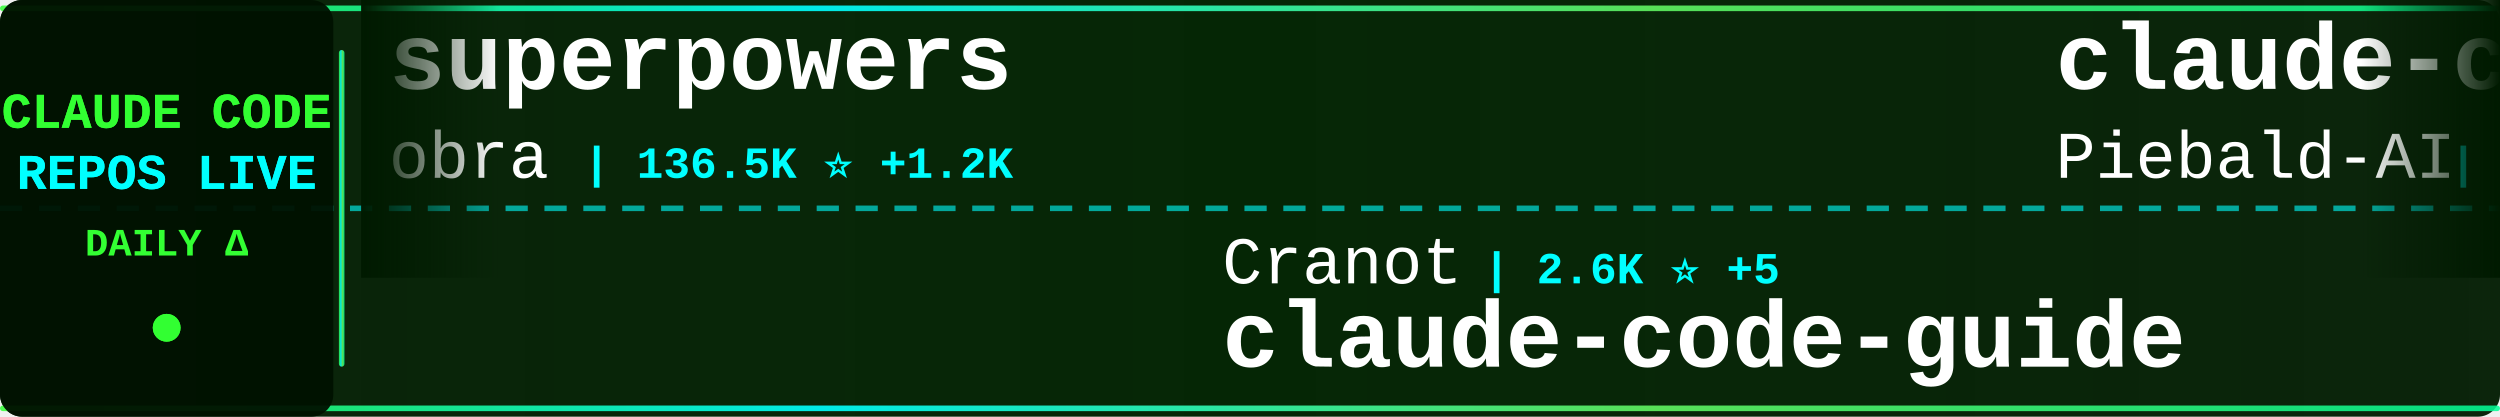
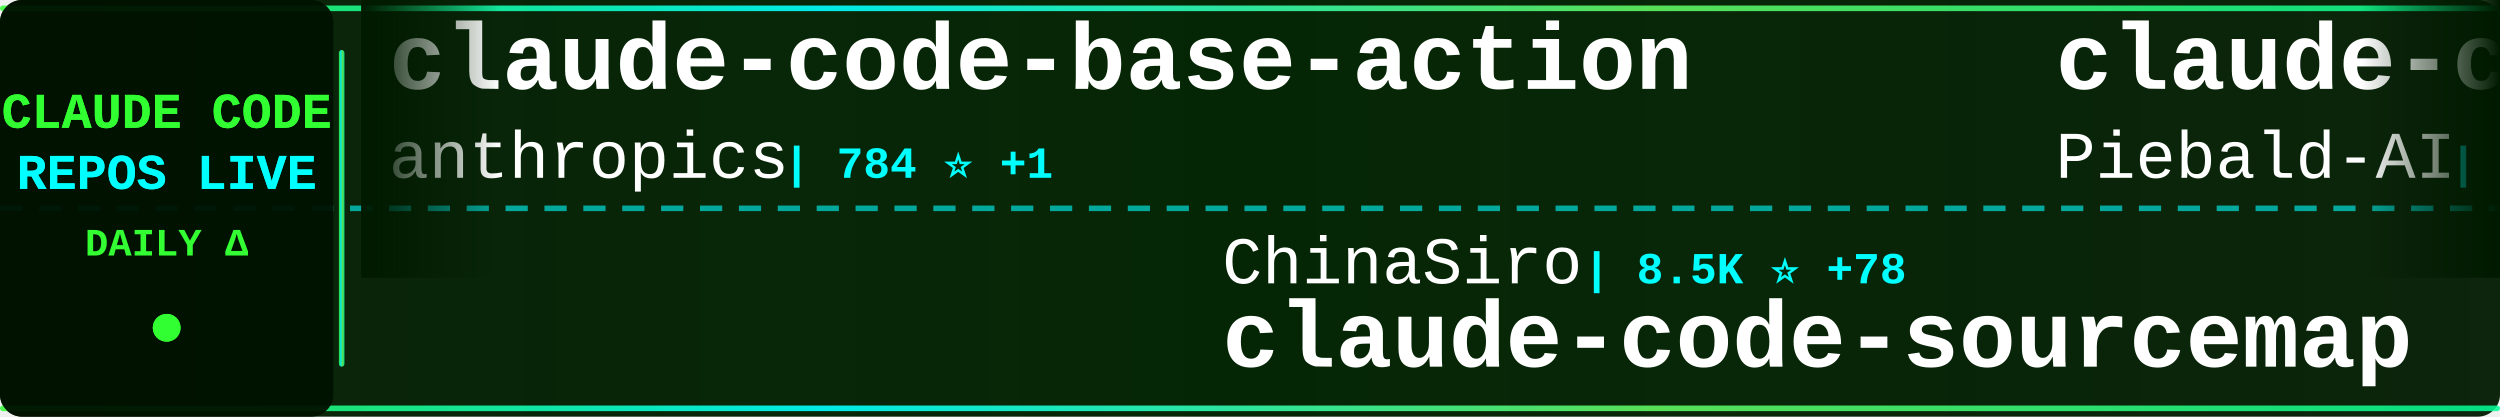
<svg xmlns="http://www.w3.org/2000/svg" width="900" height="150">
  <defs>
    <linearGradient id="tickerBg" x1="0%" y1="0%" x2="100%" y2="0%">
      <stop offset="0%" style="stop-color:#001a00;stop-opacity:0.95" />
      <stop offset="50%" style="stop-color:#002200;stop-opacity:0.98" />
      <stop offset="100%" style="stop-color:#001a00;stop-opacity:0.95" />
    </linearGradient>
    <linearGradient id="borderGrad" x1="0%" y1="0%" x2="100%" y2="0%">
      <stop offset="0%" style="stop-color:#33ff33;stop-opacity:0.85">
        <animate attributeName="stop-opacity" values="0.85;1;0.85" dur="2s" repeatCount="indefinite" />
      </stop>
      <stop offset="33%" style="stop-color:#00ffff;stop-opacity:0.9">
        <animate attributeName="stop-opacity" values="0.9;1;0.9" dur="2.2s" repeatCount="indefinite" />
      </stop>
      <stop offset="66%" style="stop-color:#66ff66;stop-opacity:0.85">
        <animate attributeName="stop-opacity" values="0.85;1;0.85" dur="1.8s" repeatCount="indefinite" />
      </stop>
      <stop offset="100%" style="stop-color:#00ff99;stop-opacity:0.85">
        <animate attributeName="stop-opacity" values="0.85;1;0.85" dur="2s" repeatCount="indefinite" />
      </stop>
    </linearGradient>
    <filter id="textGlow">
      <feGaussianBlur stdDeviation="0.1" result="coloredBlur" />
      <feMerge>
        <feMergeNode in="coloredBlur" />
        <feMergeNode in="SourceGraphic" />
      </feMerge>
    </filter>
    <filter id="metricGlow">
      <feGaussianBlur stdDeviation="0.2" result="coloredBlur" />
      <feMerge>
        <feMergeNode in="coloredBlur" />
        <feMergeNode in="SourceGraphic" />
      </feMerge>
    </filter>
    <linearGradient id="leftFade" x1="0%" y1="0%" x2="100%" y2="0%">
      <stop offset="0%" style="stop-color:#001a00;stop-opacity:1" />
      <stop offset="100%" style="stop-color:#001a00;stop-opacity:0" />
    </linearGradient>
    <linearGradient id="rightFade" x1="0%" y1="0%" x2="100%" y2="0%">
      <stop offset="0%" style="stop-color:#001a00;stop-opacity:0" />
      <stop offset="100%" style="stop-color:#001a00;stop-opacity:1" />
    </linearGradient>
  </defs>
  <rect width="900" height="150" fill="url(#tickerBg)" rx="8" />
  <rect x="0" y="2" width="900" height="2" fill="url(#borderGrad)" rx="1" />
  <rect x="0" y="146" width="900" height="2" fill="url(#borderGrad)" rx="1" />
  <line x1="0" y1="75" x2="900" y2="75" stroke="#00ffff" stroke-width="2" stroke-dasharray="8 6" opacity="0.6" />
  <rect x="0" y="0" width="120" height="150" fill="#001100" opacity="0.95" rx="8" />
  <text x="60" y="46" font-family="'Courier New', monospace" font-size="18" font-weight="bold" fill="#33ff33" text-anchor="middle" filter="url(#textGlow)">
    CLAUDE CODE
  </text>
  <text x="60" y="68" font-family="'Courier New', monospace" font-size="18" font-weight="bold" fill="#00ffff" text-anchor="middle" filter="url(#textGlow)">
    REPOS LIVE
  </text>
  <text x="60" y="92" font-family="'Courier New', monospace" font-size="14" font-weight="bold" fill="#33ff33" text-anchor="middle">
    DAILY Δ
  </text>
  <circle cx="60" cy="118" r="5" fill="#33ff33" filter="url(#metricGlow)">
    <animate attributeName="r" values="4;6;4" dur="1.5s" repeatCount="indefinite" />
    <animate attributeName="opacity" values="0.6;1;0.6" dur="1.5s" repeatCount="indefinite" />
  </circle>
  <rect x="122" y="18" width="2" height="114" fill="url(#borderGrad)" rx="1" />
  <clipPath id="tickerClip">
    <rect x="130" y="0" width="770" height="150" />
  </clipPath>
  <g clip-path="url(#tickerClip)">
    <g id="tickerItems">
      <animateTransform attributeName="transform" attributeType="XML" type="translate" from="0 0" to="-3000 0" dur="54s" repeatCount="indefinite" />
      <g transform="translate(0, 0)">
-         <text x="140" y="32" font-family="'Courier New', monospace" font-size="34" font-weight="bold" fill="#ffffff">superpowers</text>
-         <text x="140" y="64" font-family="'Courier New', monospace" font-size="24" font-weight="normal" fill="#ffffff" opacity="1.0">obra</text>
-         <text x="210" y="64" font-family="'Courier New', monospace" font-size="16" font-weight="bold" fill="#00ffff"> | 136.5K ⭐ +1.2K</text>
+         <text x="140" y="32" font-family="'Courier New', monospace" font-size="34" font-weight="bold" fill="#ffffff">claude-code-base-action</text>
+         <text x="140" y="64" font-family="'Courier New', monospace" font-size="24" font-weight="normal" fill="#ffffff" opacity="1.0">anthropics</text>
+         <text x="282" y="64" font-family="'Courier New', monospace" font-size="16" font-weight="bold" fill="#00ffff"> | 784 ⭐ +1</text>
      </g>
      <g transform="translate(300, 0)">
-         <text x="140" y="102" font-family="'Courier New', monospace" font-size="24" font-weight="normal" fill="#ffffff" opacity="1.0">Cranot</text>
-         <text x="234" y="102" font-family="'Courier New', monospace" font-size="16" font-weight="bold" fill="#00ffff"> | 2.6K ⭐ +5</text>
-         <text x="140" y="132" font-family="'Courier New', monospace" font-size="34" font-weight="bold" fill="#ffffff">claude-code-guide</text>
+         <text x="140" y="102" font-family="'Courier New', monospace" font-size="24" font-weight="normal" fill="#ffffff" opacity="1.0">ChinaSiro</text>
+         <text x="270" y="102" font-family="'Courier New', monospace" font-size="16" font-weight="bold" fill="#00ffff"> | 8.5K ⭐ +78</text>
+         <text x="140" y="132" font-family="'Courier New', monospace" font-size="34" font-weight="bold" fill="#ffffff">claude-code-sourcemap</text>
      </g>
      <g transform="translate(600, 0)">
        <text x="140" y="32" font-family="'Courier New', monospace" font-size="34" font-weight="bold" fill="#ffffff">claude-code-system-promp...</text>
        <text x="140" y="64" font-family="'Courier New', monospace" font-size="24" font-weight="normal" fill="#ffffff" opacity="1.0">Piebald-AI</text>
        <text x="282" y="64" font-family="'Courier New', monospace" font-size="16" font-weight="bold" fill="#00ffff"> | 8.3K ⭐ +58</text>
      </g>
      <g transform="translate(900, 0)">
-         <text x="140" y="102" font-family="'Courier New', monospace" font-size="24" font-weight="normal" fill="#ffffff" opacity="1.0">Pimzino</text>
-         <text x="246" y="102" font-family="'Courier New', monospace" font-size="16" font-weight="bold" fill="#00ffff"> | 3.6K ⭐ +6</text>
-         <text x="140" y="132" font-family="'Courier New', monospace" font-size="34" font-weight="bold" fill="#ffffff">claude-code-spec-workflo...</text>
+         <text x="140" y="102" font-family="'Courier New', monospace" font-size="24" font-weight="normal" fill="#ffffff" opacity="1.0">codeaashu</text>
+         <text x="270" y="102" font-family="'Courier New', monospace" font-size="16" font-weight="bold" fill="#00ffff"> | 1.7K ⭐ +164</text>
+         <text x="140" y="132" font-family="'Courier New', monospace" font-size="34" font-weight="bold" fill="#ffffff">claude-code</text>
      </g>
      <g transform="translate(1200, 0)">
-         <text x="140" y="32" font-family="'Courier New', monospace" font-size="34" font-weight="bold" fill="#ffffff">claude-code-workflows</text>
-         <text x="140" y="64" font-family="'Courier New', monospace" font-size="24" font-weight="normal" fill="#ffffff" opacity="1.0">OneRedOak</text>
-         <text x="270" y="64" font-family="'Courier New', monospace" font-size="16" font-weight="bold" fill="#00ffff"> | 3.8K ⭐ +3</text>
+         <text x="140" y="32" font-family="'Courier New', monospace" font-size="34" font-weight="bold" fill="#ffffff">antigravity-awesome-skil...</text>
+         <text x="140" y="64" font-family="'Courier New', monospace" font-size="24" font-weight="normal" fill="#ffffff" opacity="1.0">sickn33</text>
+         <text x="246" y="64" font-family="'Courier New', monospace" font-size="16" font-weight="bold" fill="#00ffff"> | 31.0K ⭐ +236</text>
      </g>
      <g transform="translate(1500, 0)">
-         <text x="140" y="102" font-family="'Courier New', monospace" font-size="24" font-weight="normal" fill="#ffffff" opacity="1.0">anthropics</text>
-         <text x="282" y="102" font-family="'Courier New', monospace" font-size="16" font-weight="bold" fill="#00ffff"> | 784 ⭐ +2</text>
-         <text x="140" y="132" font-family="'Courier New', monospace" font-size="34" font-weight="bold" fill="#ffffff">claude-code-base-action</text>
+         <text x="140" y="102" font-family="'Courier New', monospace" font-size="24" font-weight="normal" fill="#ffffff" opacity="1.0">VineeTagarwaL-code</text>
+         <text x="378" y="102" font-family="'Courier New', monospace" font-size="16" font-weight="bold" fill="#00ffff"> | 258 ⭐ +1</text>
+         <text x="140" y="132" font-family="'Courier New', monospace" font-size="34" font-weight="bold" fill="#ffffff">claude-code</text>
      </g>
      <g transform="translate(1800, 0)">
-         <text x="140" y="32" font-family="'Courier New', monospace" font-size="34" font-weight="bold" fill="#ffffff">claude-code-rust</text>
-         <text x="140" y="64" font-family="'Courier New', monospace" font-size="24" font-weight="normal" fill="#ffffff" opacity="1.0">lorryjovens-hub</text>
-         <text x="342" y="64" font-family="'Courier New', monospace" font-size="16" font-weight="bold" fill="#00ffff"> | 1.1K ⭐ +58</text>
+         <text x="140" y="32" font-family="'Courier New', monospace" font-size="34" font-weight="bold" fill="#ffffff">claude-code</text>
+         <text x="140" y="64" font-family="'Courier New', monospace" font-size="24" font-weight="normal" fill="#ffffff" opacity="1.0">claude-code-best</text>
+         <text x="354" y="64" font-family="'Courier New', monospace" font-size="16" font-weight="bold" fill="#00ffff"> | 14.1K ⭐ +293</text>
      </g>
      <g transform="translate(2100, 0)">
-         <text x="140" y="102" font-family="'Courier New', monospace" font-size="24" font-weight="normal" fill="#ffffff" opacity="1.0">zebbern</text>
-         <text x="246" y="102" font-family="'Courier New', monospace" font-size="16" font-weight="bold" fill="#00ffff"> | 3.9K ⭐ +13</text>
+         <text x="140" y="102" font-family="'Courier New', monospace" font-size="24" font-weight="normal" fill="#ffffff" opacity="1.0">Cranot</text>
+         <text x="234" y="102" font-family="'Courier New', monospace" font-size="16" font-weight="bold" fill="#00ffff"> | 2.6K ⭐ +6</text>
        <text x="140" y="132" font-family="'Courier New', monospace" font-size="34" font-weight="bold" fill="#ffffff">claude-code-guide</text>
      </g>
      <g transform="translate(2400, 0)">
-         <text x="140" y="32" font-family="'Courier New', monospace" font-size="34" font-weight="bold" fill="#ffffff">claude-plugins-official</text>
-         <text x="140" y="64" font-family="'Courier New', monospace" font-size="24" font-weight="normal" fill="#ffffff" opacity="1.0">anthropics</text>
-         <text x="282" y="64" font-family="'Courier New', monospace" font-size="16" font-weight="bold" fill="#00ffff"> | 16.1K ⭐ +82</text>
+         <text x="140" y="32" font-family="'Courier New', monospace" font-size="34" font-weight="bold" fill="#ffffff">claude-code-showcase</text>
+         <text x="140" y="64" font-family="'Courier New', monospace" font-size="24" font-weight="normal" fill="#ffffff" opacity="1.0">ChrisWiles</text>
+         <text x="282" y="64" font-family="'Courier New', monospace" font-size="16" font-weight="bold" fill="#00ffff"> | 5.7K ⭐ +11</text>
      </g>
      <g transform="translate(2700, 0)">
-         <text x="140" y="102" font-family="'Courier New', monospace" font-size="24" font-weight="normal" fill="#ffffff" opacity="1.0">centminmod</text>
-         <text x="282" y="102" font-family="'Courier New', monospace" font-size="16" font-weight="bold" fill="#00ffff"> | 2.2K ⭐ +6</text>
-         <text x="140" y="132" font-family="'Courier New', monospace" font-size="34" font-weight="bold" fill="#ffffff">my-claude-code-setup</text>
+         <text x="140" y="102" font-family="'Courier New', monospace" font-size="24" font-weight="normal" fill="#ffffff" opacity="1.0">shareAI-lab</text>
+         <text x="294" y="102" font-family="'Courier New', monospace" font-size="16" font-weight="bold" fill="#00ffff"> | 48.9K ⭐ +437</text>
+         <text x="140" y="132" font-family="'Courier New', monospace" font-size="34" font-weight="bold" fill="#ffffff">learn-claude-code</text>
      </g>
      <g transform="translate(3000, 0)">
-         <text x="140" y="32" font-family="'Courier New', monospace" font-size="34" font-weight="bold" fill="#ffffff">superpowers</text>
-         <text x="140" y="64" font-family="'Courier New', monospace" font-size="24" font-weight="normal" fill="#ffffff" opacity="1.0">obra</text>
-         <text x="210" y="64" font-family="'Courier New', monospace" font-size="16" font-weight="bold" fill="#00ffff"> | 136.5K ⭐ +1.2K</text>
+         <text x="140" y="32" font-family="'Courier New', monospace" font-size="34" font-weight="bold" fill="#ffffff">claude-code-base-action</text>
+         <text x="140" y="64" font-family="'Courier New', monospace" font-size="24" font-weight="normal" fill="#ffffff" opacity="1.0">anthropics</text>
+         <text x="282" y="64" font-family="'Courier New', monospace" font-size="16" font-weight="bold" fill="#00ffff"> | 784 ⭐ +1</text>
      </g>
      <g transform="translate(3300, 0)">
-         <text x="140" y="102" font-family="'Courier New', monospace" font-size="24" font-weight="normal" fill="#ffffff" opacity="1.0">Cranot</text>
-         <text x="234" y="102" font-family="'Courier New', monospace" font-size="16" font-weight="bold" fill="#00ffff"> | 2.6K ⭐ +5</text>
-         <text x="140" y="132" font-family="'Courier New', monospace" font-size="34" font-weight="bold" fill="#ffffff">claude-code-guide</text>
+         <text x="140" y="102" font-family="'Courier New', monospace" font-size="24" font-weight="normal" fill="#ffffff" opacity="1.0">ChinaSiro</text>
+         <text x="270" y="102" font-family="'Courier New', monospace" font-size="16" font-weight="bold" fill="#00ffff"> | 8.5K ⭐ +78</text>
+         <text x="140" y="132" font-family="'Courier New', monospace" font-size="34" font-weight="bold" fill="#ffffff">claude-code-sourcemap</text>
      </g>
      <g transform="translate(3600, 0)">
        <text x="140" y="32" font-family="'Courier New', monospace" font-size="34" font-weight="bold" fill="#ffffff">claude-code-system-promp...</text>
        <text x="140" y="64" font-family="'Courier New', monospace" font-size="24" font-weight="normal" fill="#ffffff" opacity="1.0">Piebald-AI</text>
        <text x="282" y="64" font-family="'Courier New', monospace" font-size="16" font-weight="bold" fill="#00ffff"> | 8.3K ⭐ +58</text>
      </g>
      <g transform="translate(3900, 0)">
-         <text x="140" y="102" font-family="'Courier New', monospace" font-size="24" font-weight="normal" fill="#ffffff" opacity="1.0">Pimzino</text>
-         <text x="246" y="102" font-family="'Courier New', monospace" font-size="16" font-weight="bold" fill="#00ffff"> | 3.6K ⭐ +6</text>
-         <text x="140" y="132" font-family="'Courier New', monospace" font-size="34" font-weight="bold" fill="#ffffff">claude-code-spec-workflo...</text>
+         <text x="140" y="102" font-family="'Courier New', monospace" font-size="24" font-weight="normal" fill="#ffffff" opacity="1.0">codeaashu</text>
+         <text x="270" y="102" font-family="'Courier New', monospace" font-size="16" font-weight="bold" fill="#00ffff"> | 1.7K ⭐ +164</text>
+         <text x="140" y="132" font-family="'Courier New', monospace" font-size="34" font-weight="bold" fill="#ffffff">claude-code</text>
      </g>
    </g>
  </g>
  <rect x="130" y="0" width="50" height="100" fill="url(#leftFade)" />
  <rect x="850" y="0" width="50" height="100" fill="url(#rightFade)" />
</svg>
